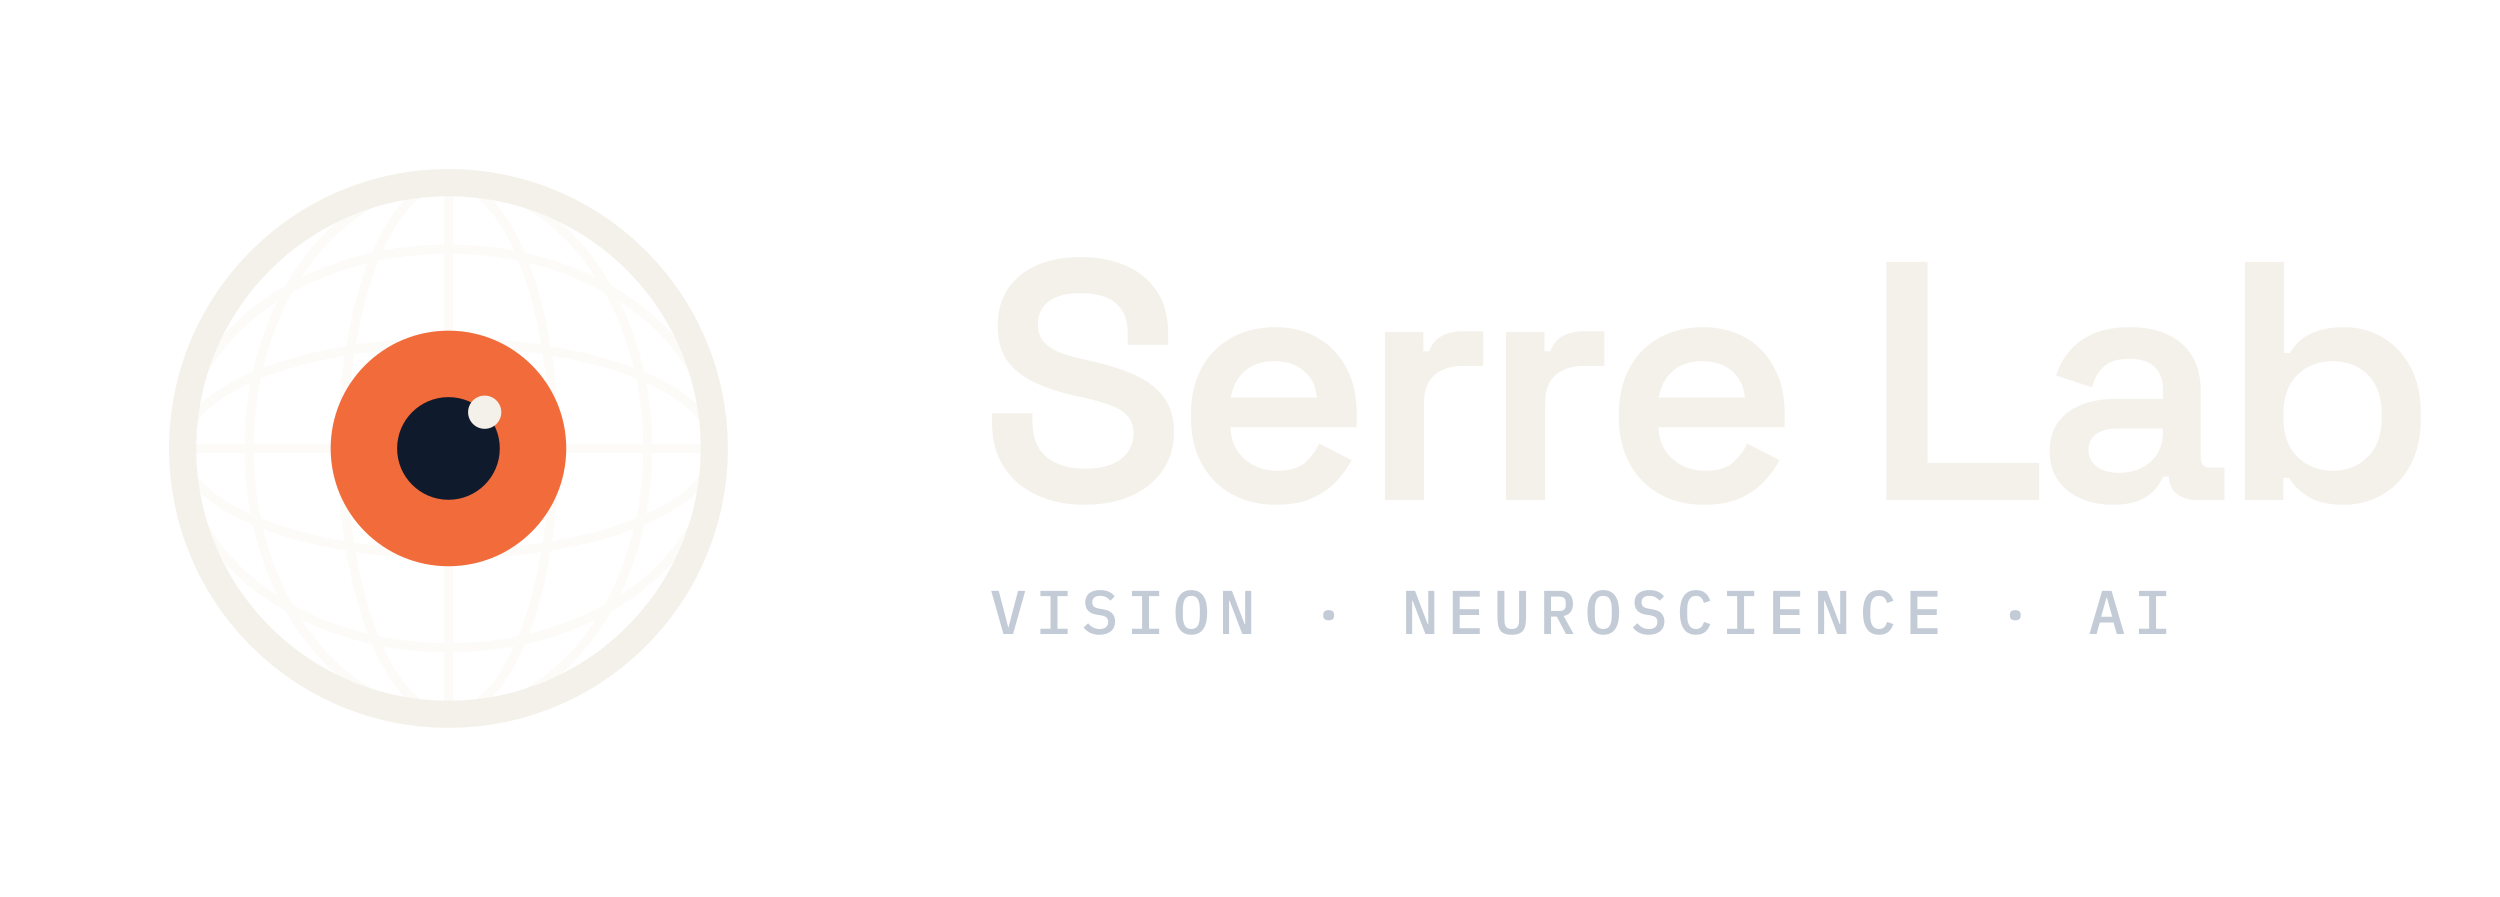
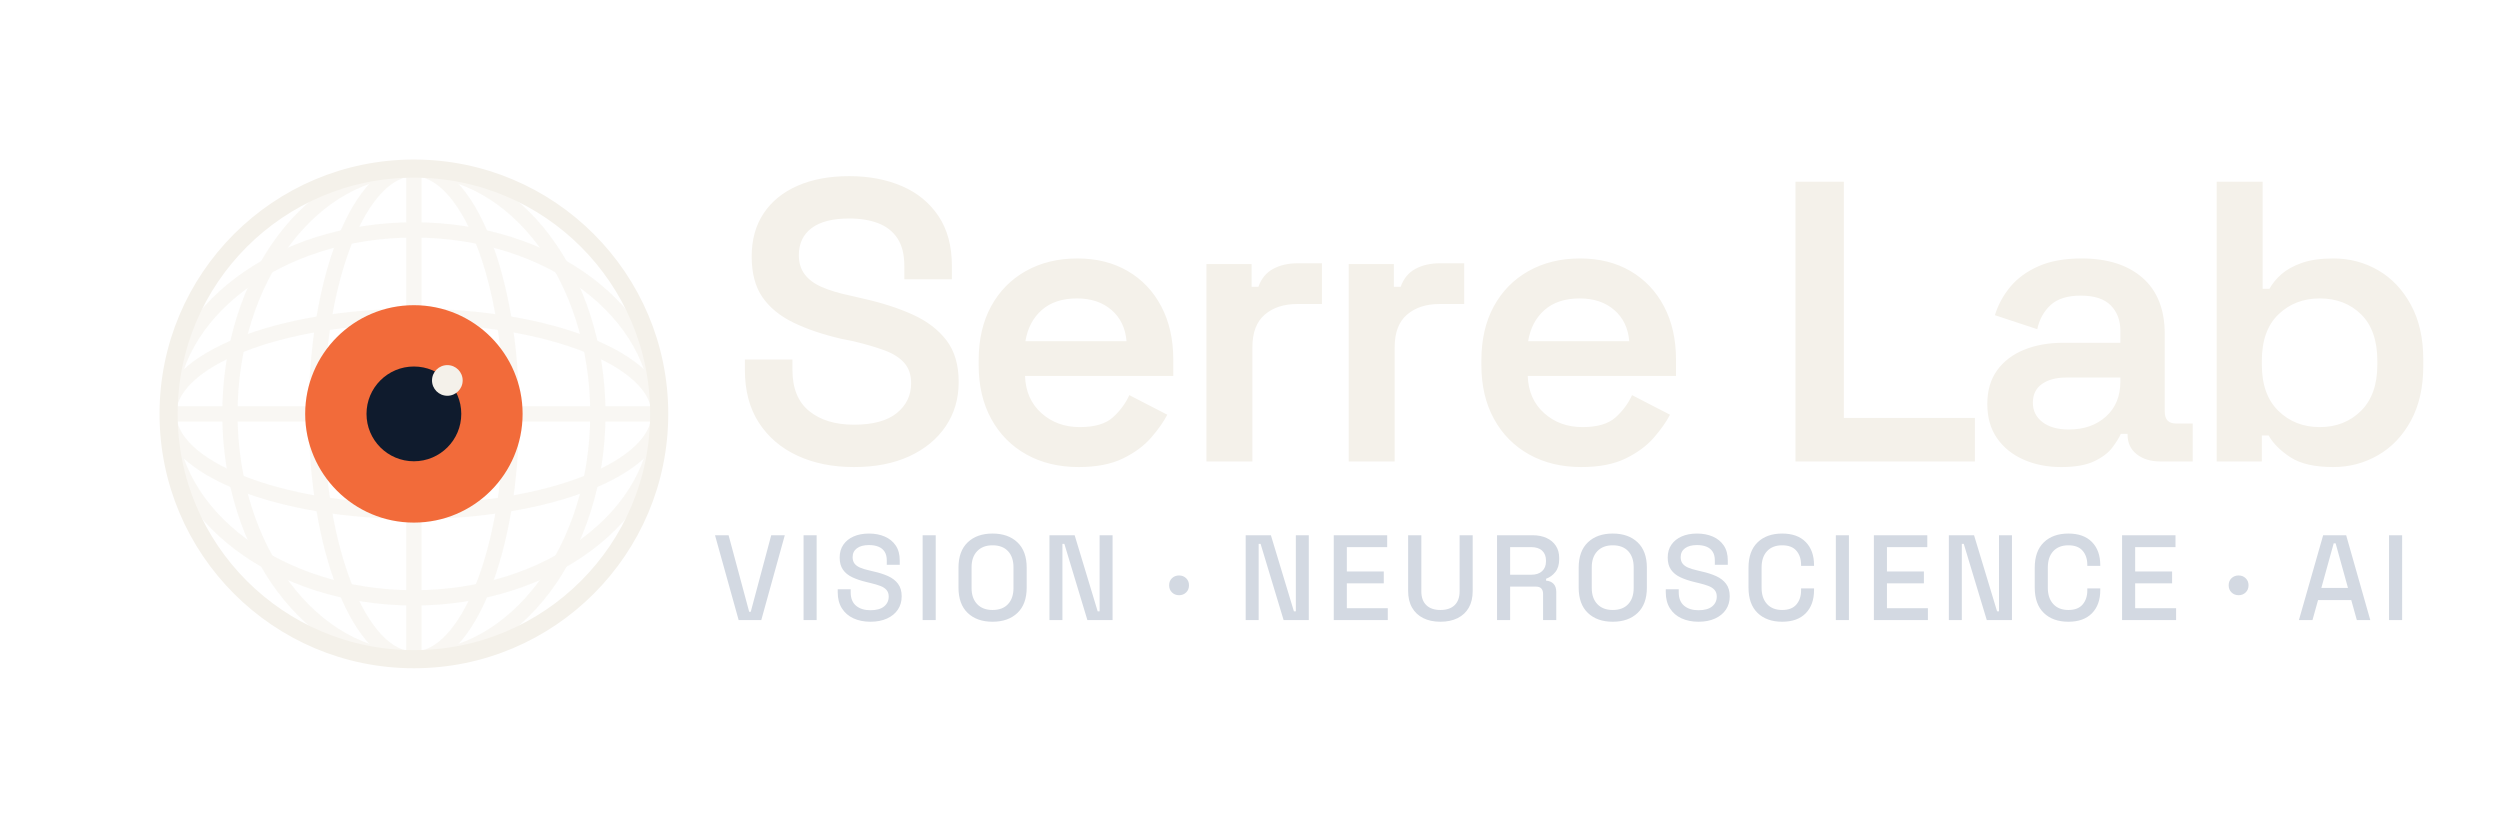
- <svg xmlns="http://www.w3.org/2000/svg" width="970" height="348" viewBox="0 0 970 348" role="img" aria-label="Serre Lab — Vision · Neuroscience · AI">
+ <svg xmlns="http://www.w3.org/2000/svg" width="1051" height="348" viewBox="0 0 1051 348" role="img" aria-label="Serre Lab — Vision · Neuroscience · AI">
  <g transform="translate(24 24) scale(0.5859375)">
    <defs>
      <clipPath id="lm">
        <circle cx="256" cy="256" r="176" />
      </clipPath>
    </defs>
-     <g clip-path="url(#lm)" fill="none" stroke="#F4F1EA" stroke-width="6" opacity="0.32">
+     <g clip-path="url(#lm)" fill="none" stroke="#F4F1EA" stroke-width="11" opacity="0.55">
      <line x1="256" y1="70" x2="256" y2="442" />
      <ellipse cx="256" cy="256" rx="70" ry="176" />
      <ellipse cx="256" cy="256" rx="132" ry="176" />
      <line x1="70" y1="256" x2="442" y2="256" />
      <ellipse cx="256" cy="256" rx="176" ry="70" />
      <ellipse cx="256" cy="256" rx="176" ry="132" />
    </g>
-     <circle cx="256" cy="256" r="176" fill="none" stroke="#F4F1EA" stroke-width="18" />
+     <circle cx="256" cy="256" r="176" fill="none" stroke="#F4F1EA" stroke-width="13" />
    <circle cx="256" cy="256" r="78" fill="#F26B3A" />
    <circle cx="256" cy="256" r="34" fill="#0F1B2D" />
    <circle cx="280" cy="232" r="11" fill="#F4F1EA" />
  </g>
-   <path d="M420.92 195.848Q410.36 195.848 402.242 192.086Q394.124 188.324 389.504 181.196Q384.884 174.068 384.884 163.772V160.34H400.592V163.772Q400.592 172.88 406.136 177.368Q411.68 181.856 420.92 181.856Q430.292 181.856 435.044 178.028Q439.796 174.2 439.796 168.128Q439.796 164.036 437.552 161.462Q435.308 158.888 431.018 157.304Q426.728 155.72 420.656 154.268L416.696 153.476Q407.588 151.364 400.922 148.13Q394.256 144.896 390.692 139.748Q387.128 134.6 387.128 126.284Q387.128 117.968 391.088 112.028Q395.048 106.088 402.308 102.92Q409.568 99.752 419.336 99.752Q429.104 99.752 436.76 103.052Q444.416 106.352 448.838 112.952Q453.26 119.552 453.26 129.452V133.808H437.552V129.452Q437.552 123.776 435.308 120.344Q433.064 116.912 428.972 115.328Q424.88 113.744 419.336 113.744Q411.152 113.744 406.928 116.912Q402.704 120.08 402.704 125.888Q402.704 129.584 404.618 132.158Q406.532 134.732 410.294 136.382Q414.056 138.032 419.732 139.22L423.692 140.144Q433.196 142.256 440.324 145.49Q447.452 148.724 451.478 154.004Q455.504 159.284 455.504 167.732Q455.504 176.048 451.214 182.384Q446.924 188.72 439.202 192.284Q431.48 195.848 420.92 195.848ZM495.104 195.848Q485.336 195.848 477.878 191.69Q470.42 187.532 466.262 179.942Q462.104 172.352 462.104 162.188V160.604Q462.104 150.308 466.196 142.784Q470.288 135.26 477.68 131.102Q485.072 126.944 494.708 126.944Q504.212 126.944 511.34 131.102Q518.468 135.26 522.428 142.784Q526.388 150.308 526.388 160.34V165.752H477.416Q477.68 173.408 482.828 178.028Q487.976 182.648 495.5 182.648Q502.892 182.648 506.456 179.414Q510.02 176.18 511.868 172.088L524.408 178.556Q522.56 182.12 519.062 186.146Q515.564 190.172 509.756 193.01Q503.948 195.848 495.104 195.848ZM477.548 154.268H510.944Q510.416 147.8 505.994 143.972Q501.572 140.144 494.576 140.144Q487.316 140.144 482.96 143.972Q478.604 147.8 477.548 154.268ZM537.344 194.0V128.792H552.26V136.316H554.504Q555.956 132.224 559.388 130.376Q562.82 128.528 567.572 128.528H575.492V141.992H567.308Q560.708 141.992 556.616 145.49Q552.524 148.988 552.524 156.248V194.0ZM584.336 194.0V128.792H599.252V136.316H601.496Q602.948 132.224 606.38 130.376Q609.812 128.528 614.564 128.528H622.484V141.992H614.3Q607.7 141.992 603.608 145.49Q599.516 148.988 599.516 156.248V194.0ZM661.16 195.848Q651.392 195.848 643.934 191.69Q636.476 187.532 632.318 179.942Q628.16 172.352 628.16 162.188V160.604Q628.16 150.308 632.252 142.784Q636.344 135.26 643.736 131.102Q651.128 126.944 660.764 126.944Q670.268 126.944 677.396 131.102Q684.524 135.26 688.484 142.784Q692.444 150.308 692.444 160.34V165.752H643.472Q643.736 173.408 648.884 178.028Q654.032 182.648 661.556 182.648Q668.948 182.648 672.512 179.414Q676.076 176.18 677.924 172.088L690.464 178.556Q688.616 182.12 685.118 186.146Q681.62 190.172 675.812 193.01Q670.004 195.848 661.16 195.848ZM643.604 154.268H677.0Q676.472 147.8 672.05 143.972Q667.628 140.144 660.632 140.144Q653.372 140.144 649.016 143.972Q644.66 147.8 643.604 154.268ZM731.912 194.0V101.6H747.884V179.612H791.18V194.0ZM819.692 195.848Q812.828 195.848 807.284 193.406Q801.74 190.964 798.506 186.344Q795.272 181.724 795.272 174.992Q795.272 168.392 798.506 163.904Q801.74 159.416 807.416 157.106Q813.092 154.796 820.352 154.796H839.228V150.836Q839.228 145.688 836.06 142.454Q832.892 139.22 826.16 139.22Q819.56 139.22 816.194 142.322Q812.828 145.424 811.772 150.308L797.78 145.688Q799.364 140.54 802.862 136.316Q806.36 132.092 812.168 129.518Q817.976 126.944 826.424 126.944Q839.228 126.944 846.554 133.346Q853.88 139.748 853.88 151.892V177.5Q853.88 181.46 857.576 181.46H863.12V194.0H852.428Q847.676 194.0 844.64 191.624Q841.604 189.248 841.604 185.156V184.892H839.36Q838.568 186.74 836.588 189.38Q834.608 192.02 830.582 193.934Q826.556 195.848 819.692 195.848ZM822.2 183.44Q829.724 183.44 834.476 179.15Q839.228 174.86 839.228 167.6V166.28H821.276Q816.392 166.28 813.356 168.392Q810.32 170.504 810.32 174.596Q810.32 178.556 813.488 180.998Q816.656 183.44 822.2 183.44ZM909.584 195.848Q900.344 195.848 895.394 192.614Q890.444 189.38 888.2 185.42H885.956V194.0H871.04V101.6H886.22V136.976H888.464Q889.916 134.336 892.49 132.092Q895.064 129.848 899.222 128.396Q903.38 126.944 909.584 126.944Q917.636 126.944 924.368 130.838Q931.1 134.732 935.192 142.256Q939.284 149.78 939.284 160.34V162.452Q939.284 173.012 935.192 180.536Q931.1 188.06 924.302 191.954Q917.504 195.848 909.584 195.848ZM905.096 182.648Q913.28 182.648 918.692 177.302Q924.104 171.956 924.104 162.056V160.736Q924.104 150.704 918.758 145.424Q913.412 140.144 905.096 140.144Q896.912 140.144 891.434 145.424Q885.956 150.704 885.956 160.736V162.056Q885.956 171.956 891.434 177.302Q896.912 182.648 905.096 182.648Z" fill="#F4F1EA" />
-   <path d="M389.328 246.0 384.6 229.248H387.504L389.712 237.696L391.176 243.384H391.32L392.784 237.696L395.016 229.248H397.8L393.072 246.0ZM403.68 246.0V243.96H407.616V231.288H403.68V229.248H414.24V231.288H410.304V243.96H414.24V246.0ZM426.576 246.288Q424.392 246.288 422.904 245.52Q421.416 244.752 420.456 243.48L422.184 241.824Q423.144 242.976 424.224 243.516Q425.304 244.056 426.672 244.056Q428.256 244.056 429.108 243.336Q429.96 242.616 429.96 241.272Q429.96 240.192 429.336 239.604Q428.712 239.016 427.2 238.752L425.376 238.464Q424.176 238.272 423.36 237.828Q422.544 237.384 422.04 236.772Q421.536 236.16 421.308 235.404Q421.08 234.648 421.08 233.808Q421.08 231.432 422.616 230.196Q424.152 228.96 426.84 228.96Q428.832 228.96 430.236 229.596Q431.64 230.232 432.504 231.384L430.824 233.064Q430.128 232.224 429.18 231.708Q428.232 231.192 426.84 231.192Q425.352 231.192 424.572 231.828Q423.792 232.464 423.792 233.688Q423.792 234.72 424.404 235.308Q425.016 235.896 426.576 236.16L428.352 236.472Q430.608 236.88 431.64 238.116Q432.672 239.352 432.672 241.128Q432.672 242.28 432.276 243.24Q431.88 244.2 431.1 244.872Q430.32 245.544 429.18 245.916Q428.04 246.288 426.576 246.288ZM439.2 246.0V243.96H443.136V231.288H439.2V229.248H449.76V231.288H445.824V243.96H449.76V246.0ZM462.24 246.288Q460.656 246.288 459.492 245.7Q458.328 245.112 457.572 244.008Q456.816 242.904 456.456 241.296Q456.096 239.688 456.096 237.624Q456.096 235.584 456.456 233.964Q456.816 232.344 457.572 231.24Q458.328 230.136 459.492 229.548Q460.656 228.96 462.24 228.96Q463.824 228.96 464.988 229.548Q466.152 230.136 466.908 231.24Q467.664 232.344 468.024 233.964Q468.384 235.584 468.384 237.624Q468.384 239.688 468.024 241.296Q467.664 242.904 466.908 244.008Q466.152 245.112 464.988 245.7Q463.824 246.288 462.24 246.288ZM462.24 244.056Q464.04 244.056 464.784 242.7Q465.528 241.344 465.528 239.016V236.208Q465.528 233.904 464.784 232.548Q464.04 231.192 462.24 231.192Q460.44 231.192 459.696 232.548Q458.952 233.904 458.952 236.208V239.04Q458.952 241.344 459.696 242.7Q460.44 244.056 462.24 244.056ZM477.096 233.112H476.88V246.0H474.528V229.248H477.984L482.904 242.136H483.12V229.248H485.472V246.0H482.016ZM515.52 240.672Q514.368 240.672 513.9 240.192Q513.432 239.712 513.432 239.016V238.392Q513.432 237.696 513.9 237.216Q514.368 236.736 515.52 236.736Q516.672 236.736 517.14 237.216Q517.608 237.696 517.608 238.392V239.016Q517.608 239.712 517.14 240.192Q516.672 240.672 515.52 240.672ZM548.136 233.112H547.92V246.0H545.568V229.248H549.024L553.944 242.136H554.16V229.248H556.512V246.0H553.056ZM563.664 246.0V229.248H574.152V231.504H566.352V236.376H573.864V238.632H566.352V243.744H574.152V246.0ZM583.704 229.248V239.544Q583.704 240.576 583.764 241.416Q583.824 242.256 584.112 242.844Q584.4 243.432 584.976 243.744Q585.552 244.056 586.56 244.056Q587.568 244.056 588.144 243.744Q588.72 243.432 589.008 242.844Q589.296 242.256 589.356 241.416Q589.416 240.576 589.416 239.544V229.248H592.104V239.064Q592.104 240.864 591.9 242.22Q591.696 243.576 591.096 244.476Q590.496 245.376 589.404 245.832Q588.312 246.288 586.56 246.288Q584.808 246.288 583.716 245.832Q582.624 245.376 582.024 244.476Q581.424 243.576 581.22 242.22Q581.016 240.864 581.016 239.064V229.248ZM601.8 246.0H599.136V229.248H605.4Q607.8 229.248 609.06 230.592Q610.32 231.936 610.32 234.288Q610.32 236.208 609.384 237.456Q608.448 238.704 606.696 238.992L610.56 246.0H607.584L604.032 239.232H601.8ZM605.016 237.072Q607.512 237.072 607.512 234.792V233.76Q607.512 231.48 605.016 231.48H601.8V237.072ZM622.08 246.288Q620.496 246.288 619.332 245.7Q618.168 245.112 617.412 244.008Q616.656 242.904 616.296 241.296Q615.936 239.688 615.936 237.624Q615.936 235.584 616.296 233.964Q616.656 232.344 617.412 231.24Q618.168 230.136 619.332 229.548Q620.496 228.96 622.08 228.96Q623.664 228.96 624.828 229.548Q625.992 230.136 626.748 231.24Q627.504 232.344 627.864 233.964Q628.224 235.584 628.224 237.624Q628.224 239.688 627.864 241.296Q627.504 242.904 626.748 244.008Q625.992 245.112 624.828 245.7Q623.664 246.288 622.08 246.288ZM622.08 244.056Q623.88 244.056 624.624 242.7Q625.368 241.344 625.368 239.016V236.208Q625.368 233.904 624.624 232.548Q623.88 231.192 622.08 231.192Q620.28 231.192 619.536 232.548Q618.792 233.904 618.792 236.208V239.04Q618.792 241.344 619.536 242.7Q620.28 244.056 622.08 244.056ZM639.696 246.288Q637.512 246.288 636.024 245.52Q634.536 244.752 633.576 243.48L635.304 241.824Q636.264 242.976 637.344 243.516Q638.424 244.056 639.792 244.056Q641.376 244.056 642.228 243.336Q643.08 242.616 643.08 241.272Q643.08 240.192 642.456 239.604Q641.832 239.016 640.32 238.752L638.496 238.464Q637.296 238.272 636.48 237.828Q635.664 237.384 635.16 236.772Q634.656 236.16 634.428 235.404Q634.2 234.648 634.2 233.808Q634.2 231.432 635.736 230.196Q637.272 228.96 639.96 228.96Q641.952 228.96 643.356 229.596Q644.76 230.232 645.624 231.384L643.944 233.064Q643.248 232.224 642.3 231.708Q641.352 231.192 639.96 231.192Q638.472 231.192 637.692 231.828Q636.912 232.464 636.912 233.688Q636.912 234.72 637.524 235.308Q638.136 235.896 639.696 236.16L641.472 236.472Q643.728 236.88 644.76 238.116Q645.792 239.352 645.792 241.128Q645.792 242.28 645.396 243.24Q645.0 244.2 644.22 244.872Q643.44 245.544 642.3 245.916Q641.16 246.288 639.696 246.288ZM658.08 246.288Q654.888 246.288 653.34 244.032Q651.792 241.776 651.792 237.624Q651.792 233.472 653.34 231.216Q654.888 228.96 658.08 228.96Q659.304 228.96 660.204 229.284Q661.104 229.608 661.752 230.172Q662.4 230.736 662.844 231.492Q663.288 232.248 663.576 233.112L661.152 233.928Q660.96 233.352 660.72 232.848Q660.48 232.344 660.12 231.984Q659.76 231.624 659.268 231.408Q658.776 231.192 658.056 231.192Q656.28 231.192 655.464 232.548Q654.648 233.904 654.648 236.208V239.04Q654.648 241.344 655.464 242.7Q656.28 244.056 658.056 244.056Q658.776 244.056 659.268 243.84Q659.76 243.624 660.12 243.264Q660.48 242.904 660.72 242.4Q660.96 241.896 661.152 241.32L663.576 242.136Q663.288 243.0 662.844 243.756Q662.4 244.512 661.752 245.076Q661.104 245.64 660.204 245.964Q659.304 246.288 658.08 246.288ZM670.08 246.0V243.96H674.016V231.288H670.08V229.248H680.64V231.288H676.704V243.96H680.64V246.0ZM687.984 246.0V229.248H698.472V231.504H690.672V236.376H698.184V238.632H690.672V243.744H698.472V246.0ZM707.976 233.112H707.76V246.0H705.408V229.248H708.864L713.784 242.136H714.0V229.248H716.352V246.0H712.896ZM729.12 246.288Q725.928 246.288 724.38 244.032Q722.832 241.776 722.832 237.624Q722.832 233.472 724.38 231.216Q725.928 228.96 729.12 228.96Q730.344 228.96 731.244 229.284Q732.144 229.608 732.792 230.172Q733.44 230.736 733.884 231.492Q734.328 232.248 734.616 233.112L732.192 233.928Q732 233.352 731.76 232.848Q731.52 232.344 731.16 231.984Q730.8 231.624 730.308 231.408Q729.816 231.192 729.096 231.192Q727.32 231.192 726.504 232.548Q725.688 233.904 725.688 236.208V239.04Q725.688 241.344 726.504 242.7Q727.32 244.056 729.096 244.056Q729.816 244.056 730.308 243.84Q730.8 243.624 731.16 243.264Q731.52 242.904 731.76 242.4Q732 241.896 732.192 241.32L734.616 242.136Q734.328 243.0 733.884 243.756Q733.44 244.512 732.792 245.076Q732.144 245.64 731.244 245.964Q730.344 246.288 729.12 246.288ZM741.264 246.0V229.248H751.752V231.504H743.952V236.376H751.464V238.632H743.952V243.744H751.752V246.0ZM781.92 240.672Q780.768 240.672 780.3 240.192Q779.832 239.712 779.832 239.016V238.392Q779.832 237.696 780.3 237.216Q780.768 236.736 781.92 236.736Q783.072 236.736 783.54 237.216Q784.008 237.696 784.008 238.392V239.016Q784.008 239.712 783.54 240.192Q783.072 240.672 781.92 240.672ZM821.328 246.0 820.056 241.536H814.728L813.456 246.0H810.72L815.616 229.248H819.288L824.184 246.0ZM817.488 231.96H817.296L815.232 239.304H819.552ZM829.92 246.0V243.96H833.856V231.288H829.92V229.248H840.48V231.288H836.544V243.96H840.48V246.0Z" fill="#C3CBD6" />
+   <path d="M359.014 196.352Q345.574 196.352 335.242 191.564Q324.91 186.776 319.03 177.704Q313.15 168.632 313.15 155.528V151.16H333.142V155.528Q333.142 167.12 340.198 172.832Q347.254 178.544 359.014 178.544Q370.942 178.544 376.99 173.672Q383.038 168.8 383.038 161.072Q383.038 155.864 380.182 152.588Q377.326 149.312 371.866 147.296Q366.406 145.28 358.678 143.432L353.638 142.424Q342.046 139.736 333.562 135.62Q325.078 131.504 320.542 124.952Q316.006 118.4 316.006 107.816Q316.006 97.232 321.046 89.672Q326.086 82.112 335.326 78.08Q344.566 74.048 356.998 74.048Q369.43 74.048 379.174 78.248Q388.918 82.448 394.546 90.848Q400.174 99.248 400.174 111.848V117.392H380.182V111.848Q380.182 104.624 377.326 100.256Q374.47 95.888 369.262 93.872Q364.054 91.856 356.998 91.856Q346.582 91.856 341.206 95.888Q335.83 99.92 335.83 107.312Q335.83 112.016 338.266 115.292Q340.702 118.568 345.49 120.668Q350.278 122.768 357.502 124.28L362.542 125.456Q374.638 128.144 383.71 132.26Q392.782 136.376 397.906 143.096Q403.03 149.816 403.03 160.568Q403.03 171.152 397.57 179.216Q392.11 187.28 382.282 191.816Q372.454 196.352 359.014 196.352ZM453.43 196.352Q440.998 196.352 431.506 191.06Q422.014 185.768 416.722 176.108Q411.43 166.448 411.43 153.512V151.496Q411.43 138.392 416.638 128.816Q421.846 119.24 431.254 113.948Q440.662 108.656 452.926 108.656Q465.022 108.656 474.094 113.948Q483.166 119.24 488.206 128.816Q493.246 138.392 493.246 151.16V158.048H430.918Q431.254 167.792 437.806 173.672Q444.358 179.552 453.934 179.552Q463.342 179.552 467.878 175.436Q472.414 171.32 474.766 166.112L490.726 174.344Q488.374 178.88 483.922 184.004Q479.47 189.128 472.078 192.74Q464.686 196.352 453.43 196.352ZM431.086 143.432H473.59Q472.918 135.2 467.29 130.328Q461.662 125.456 452.758 125.456Q443.518 125.456 437.974 130.328Q432.43 135.2 431.086 143.432ZM507.19 194.0V111.008H526.174V120.584H529.03Q530.878 115.376 535.246 113.024Q539.614 110.672 545.662 110.672H555.742V127.808H545.326Q536.926 127.808 531.718 132.26Q526.51 136.712 526.51 145.952V194.0ZM566.998 194.0V111.008H585.982V120.584H588.838Q590.686 115.376 595.054 113.024Q599.422 110.672 605.47 110.672H615.55V127.808H605.134Q596.734 127.808 591.526 132.26Q586.318 136.712 586.318 145.952V194.0ZM664.774 196.352Q652.342 196.352 642.85 191.06Q633.358 185.768 628.066 176.108Q622.774 166.448 622.774 153.512V151.496Q622.774 138.392 627.982 128.816Q633.19 119.24 642.598 113.948Q652.006 108.656 664.27 108.656Q676.366 108.656 685.438 113.948Q694.51 119.24 699.55 128.816Q704.59 138.392 704.59 151.16V158.048H642.262Q642.598 167.792 649.15 173.672Q655.702 179.552 665.278 179.552Q674.686 179.552 679.222 175.436Q683.758 171.32 686.11 166.112L702.07 174.344Q699.718 178.88 695.266 184.004Q690.814 189.128 683.422 192.74Q676.03 196.352 664.774 196.352ZM642.43 143.432H684.934Q684.262 135.2 678.634 130.328Q673.006 125.456 664.102 125.456Q654.862 125.456 649.318 130.328Q643.774 135.2 642.43 143.432ZM754.822 194.0V76.4H775.15V175.688H830.254V194.0ZM866.542 196.352Q857.806 196.352 850.75 193.244Q843.694 190.136 839.578 184.256Q835.462 178.376 835.462 169.808Q835.462 161.408 839.578 155.696Q843.694 149.984 850.918 147.044Q858.142 144.104 867.382 144.104H891.406V139.064Q891.406 132.512 887.374 128.396Q883.342 124.28 874.774 124.28Q866.374 124.28 862.09 128.228Q857.806 132.176 856.462 138.392L838.654 132.512Q840.67 125.96 845.122 120.584Q849.574 115.208 856.966 111.932Q864.358 108.656 875.11 108.656Q891.406 108.656 900.73 116.804Q910.054 124.952 910.054 140.408V173.0Q910.054 178.04 914.758 178.04H921.814V194.0H908.206Q902.158 194.0 898.294 190.976Q894.43 187.952 894.43 182.744V182.408H891.574Q890.566 184.76 888.046 188.12Q885.526 191.48 880.402 193.916Q875.278 196.352 866.542 196.352ZM869.734 180.56Q879.31 180.56 885.358 175.1Q891.406 169.64 891.406 160.4V158.72H868.558Q862.342 158.72 858.478 161.408Q854.614 164.096 854.614 169.304Q854.614 174.344 858.646 177.452Q862.678 180.56 869.734 180.56ZM980.95 196.352Q969.19 196.352 962.89 192.236Q956.59 188.12 953.734 183.08H950.878V194.0H931.894V76.4H951.214V121.424H954.07Q955.918 118.064 959.194 115.208Q962.47 112.352 967.762 110.504Q973.054 108.656 980.95 108.656Q991.198 108.656 999.766 113.612Q1008.334 118.568 1013.542 128.144Q1018.75 137.72 1018.75 151.16V153.848Q1018.75 167.288 1013.542 176.864Q1008.334 186.44 999.682 191.396Q991.03 196.352 980.95 196.352ZM975.238 179.552Q985.654 179.552 992.542 172.748Q999.43 165.944 999.43 153.344V151.664Q999.43 138.896 992.626 132.176Q985.822 125.456 975.238 125.456Q964.822 125.456 957.85 132.176Q950.878 138.896 950.878 151.664V153.344Q950.878 165.944 957.85 172.748Q964.822 179.552 975.238 179.552Z" fill="#F4F1EA" />
+   <path d="M310.523 260.665 300.593 225.018H306.297L314.954 257.202H315.616L324.222 225.018H329.925L320.046 260.665ZM337.818 260.665V225.018H343.318V260.665ZM365.928 261.378Q361.905 261.378 358.799 259.952Q355.693 258.526 353.936 255.751Q352.179 252.975 352.179 249.003V247.73H357.628V249.003Q357.628 252.772 359.894 254.656Q362.16 256.54 365.928 256.54Q369.747 256.54 371.683 254.936Q373.618 253.332 373.618 250.786Q373.618 249.105 372.701 248.036Q371.784 246.966 370.104 246.33Q368.423 245.693 366.081 245.133L364.197 244.675Q360.785 243.86 358.264 242.663Q355.743 241.467 354.369 239.481Q352.994 237.495 352.994 234.388Q352.994 231.231 354.547 228.99Q356.1 226.75 358.85 225.528Q361.6 224.306 365.317 224.306Q369.034 224.306 371.963 225.579Q374.891 226.852 376.571 229.347Q378.252 231.842 378.252 235.611V237.444H372.803V235.611Q372.803 233.319 371.861 231.893Q370.919 230.467 369.238 229.805Q367.558 229.143 365.317 229.143Q362.058 229.143 360.25 230.493Q358.442 231.842 358.442 234.236Q358.442 235.865 359.232 236.909Q360.021 237.953 361.549 238.615Q363.076 239.277 365.368 239.786L367.252 240.245Q370.715 241.008 373.363 242.205Q376.011 243.402 377.539 245.439Q379.066 247.476 379.066 250.684Q379.066 253.892 377.462 256.285Q375.858 258.679 372.905 260.028Q369.951 261.378 365.928 261.378ZM387.876 260.665V225.018H393.376V260.665ZM417.259 261.378Q410.69 261.378 406.82 257.686Q402.949 253.994 402.949 247.017V238.666Q402.949 231.689 406.82 227.997Q410.69 224.306 417.259 224.306Q423.828 224.306 427.724 227.997Q431.619 231.689 431.619 238.666V247.017Q431.619 253.994 427.724 257.686Q423.828 261.378 417.259 261.378ZM417.259 256.438Q421.486 256.438 423.777 253.968Q426.069 251.499 426.069 247.221V238.462Q426.069 234.185 423.777 231.715Q421.486 229.245 417.259 229.245Q413.134 229.245 410.792 231.715Q408.449 234.185 408.449 238.462V247.221Q408.449 251.499 410.792 253.968Q413.134 256.438 417.259 256.438ZM441.193 260.665V225.018H451.785L461.46 256.998H462.275V225.018H467.724V260.665H457.132L447.457 228.634H446.642V260.665ZM495.681 250.226Q493.899 250.226 492.702 249.054Q491.505 247.883 491.505 246.05Q491.505 244.217 492.702 243.071Q493.899 241.925 495.681 241.925Q497.463 241.925 498.66 243.096Q499.857 244.268 499.857 246.05Q499.857 247.883 498.66 249.054Q497.463 250.226 495.681 250.226ZM523.689 260.665V225.018H534.281L543.956 256.998H544.771V225.018H550.22V260.665H539.628L529.952 228.634H529.138V260.665ZM560.71 260.665V225.018H583.167V230.009H566.21V240.245H581.742V245.235H566.21V255.674H583.422V260.665ZM605.574 261.378Q601.347 261.378 598.317 259.85Q595.287 258.322 593.632 255.445Q591.977 252.568 591.977 248.443V225.018H597.528V248.596Q597.528 252.364 599.616 254.401Q601.704 256.438 605.574 256.438Q609.444 256.438 611.532 254.401Q613.62 252.364 613.62 248.596V225.018H619.119V248.443Q619.119 252.568 617.49 255.445Q615.86 258.322 612.805 259.85Q609.749 261.378 605.574 261.378ZM629.355 260.665V225.018H644.326Q647.636 225.018 650.157 226.164Q652.678 227.31 654.078 229.449Q655.479 231.588 655.479 234.541V235.101Q655.479 238.462 653.875 240.474Q652.27 242.485 649.979 243.3V244.115Q651.914 244.217 653.085 245.413Q654.256 246.61 654.256 248.851V260.665H648.706V249.614Q648.706 248.24 647.993 247.425Q647.28 246.61 645.701 246.61H634.855V260.665ZM634.855 241.619H643.715Q646.669 241.619 648.298 240.117Q649.928 238.615 649.928 236.018V235.611Q649.928 233.013 648.324 231.511Q646.72 230.009 643.715 230.009H634.855ZM677.987 261.378Q671.418 261.378 667.547 257.686Q663.677 253.994 663.677 247.017V238.666Q663.677 231.689 667.547 227.997Q671.418 224.306 677.987 224.306Q684.556 224.306 688.452 227.997Q692.347 231.689 692.347 238.666V247.017Q692.347 253.994 688.452 257.686Q684.556 261.378 677.987 261.378ZM677.987 256.438Q682.213 256.438 684.505 253.968Q686.797 251.499 686.797 247.221V238.462Q686.797 234.185 684.505 231.715Q682.213 229.245 677.987 229.245Q673.862 229.245 671.52 231.715Q669.177 234.185 669.177 238.462V247.221Q669.177 251.499 671.52 253.968Q673.862 256.438 677.987 256.438ZM714.041 261.378Q710.018 261.378 706.911 259.952Q703.805 258.526 702.048 255.751Q700.291 252.975 700.291 249.003V247.73H705.74V249.003Q705.74 252.772 708.006 254.656Q710.272 256.54 714.041 256.54Q717.86 256.54 719.795 254.936Q721.73 253.332 721.73 250.786Q721.73 249.105 720.813 248.036Q719.897 246.966 718.216 246.33Q716.536 245.693 714.193 245.133L712.309 244.675Q708.897 243.86 706.377 242.663Q703.856 241.467 702.481 239.481Q701.106 237.495 701.106 234.388Q701.106 231.231 702.659 228.99Q704.212 226.75 706.962 225.528Q709.712 224.306 713.429 224.306Q717.147 224.306 720.075 225.579Q723.003 226.852 724.684 229.347Q726.364 231.842 726.364 235.611V237.444H720.915V235.611Q720.915 233.319 719.973 231.893Q719.031 230.467 717.351 229.805Q715.67 229.143 713.429 229.143Q710.17 229.143 708.363 230.493Q706.555 231.842 706.555 234.236Q706.555 235.865 707.344 236.909Q708.133 237.953 709.661 238.615Q711.189 239.277 713.48 239.786L715.365 240.245Q718.827 241.008 721.475 242.205Q724.123 243.402 725.651 245.439Q727.179 247.476 727.179 250.684Q727.179 253.892 725.575 256.285Q723.971 258.679 721.017 260.028Q718.064 261.378 714.041 261.378ZM749.229 261.378Q742.71 261.378 738.891 257.686Q735.072 253.994 735.072 247.017V238.666Q735.072 231.689 738.891 227.997Q742.71 224.306 749.229 224.306Q755.645 224.306 759.133 227.87Q762.621 231.435 762.621 237.597V237.902H757.173V237.444Q757.173 233.828 755.212 231.537Q753.252 229.245 749.229 229.245Q745.155 229.245 742.863 231.715Q740.572 234.185 740.572 238.564V247.119Q740.572 251.448 742.863 253.943Q745.155 256.438 749.229 256.438Q753.252 256.438 755.212 254.121Q757.173 251.804 757.173 248.24V247.374H762.621V248.087Q762.621 254.249 759.133 257.813Q755.645 261.378 749.229 261.378ZM771.788 260.665V225.018H777.287V260.665ZM787.778 260.665V225.018H810.235V230.009H793.277V240.245H808.809V245.235H793.277V255.674H810.489V260.665ZM819.299 260.665V225.018H829.891L839.567 256.998H840.382V225.018H845.83V260.665H835.238L825.563 228.634H824.748V260.665ZM869.561 261.378Q863.042 261.378 859.223 257.686Q855.404 253.994 855.404 247.017V238.666Q855.404 231.689 859.223 227.997Q863.042 224.306 869.561 224.306Q875.977 224.306 879.465 227.87Q882.953 231.435 882.953 237.597V237.902H877.505V237.444Q877.505 233.828 875.544 231.537Q873.584 229.245 869.561 229.245Q865.487 229.245 863.195 231.715Q860.904 234.185 860.904 238.564V247.119Q860.904 251.448 863.195 253.943Q865.487 256.438 869.561 256.438Q873.584 256.438 875.544 254.121Q877.505 251.804 877.505 248.24V247.374H882.953V248.087Q882.953 254.249 879.465 257.813Q875.977 261.378 869.561 261.378ZM892.12 260.665V225.018H914.577V230.009H897.619V240.245H913.151V245.235H897.619V255.674H914.832V260.665ZM941.108 250.226Q939.326 250.226 938.129 249.054Q936.932 247.883 936.932 246.05Q936.932 244.217 938.129 243.071Q939.326 241.925 941.108 241.925Q942.89 241.925 944.087 243.096Q945.284 244.268 945.284 246.05Q945.284 247.883 944.087 249.054Q942.89 250.226 941.108 250.226ZM966.468 260.665 976.653 225.018H986.328L996.462 260.665H990.809L988.467 252.262H974.514L972.171 260.665ZM975.889 247.17H987.092L981.898 228.43H981.083ZM1004.355 260.665V225.018H1009.855V260.665Z" fill="#D3D9E2" />
</svg>
